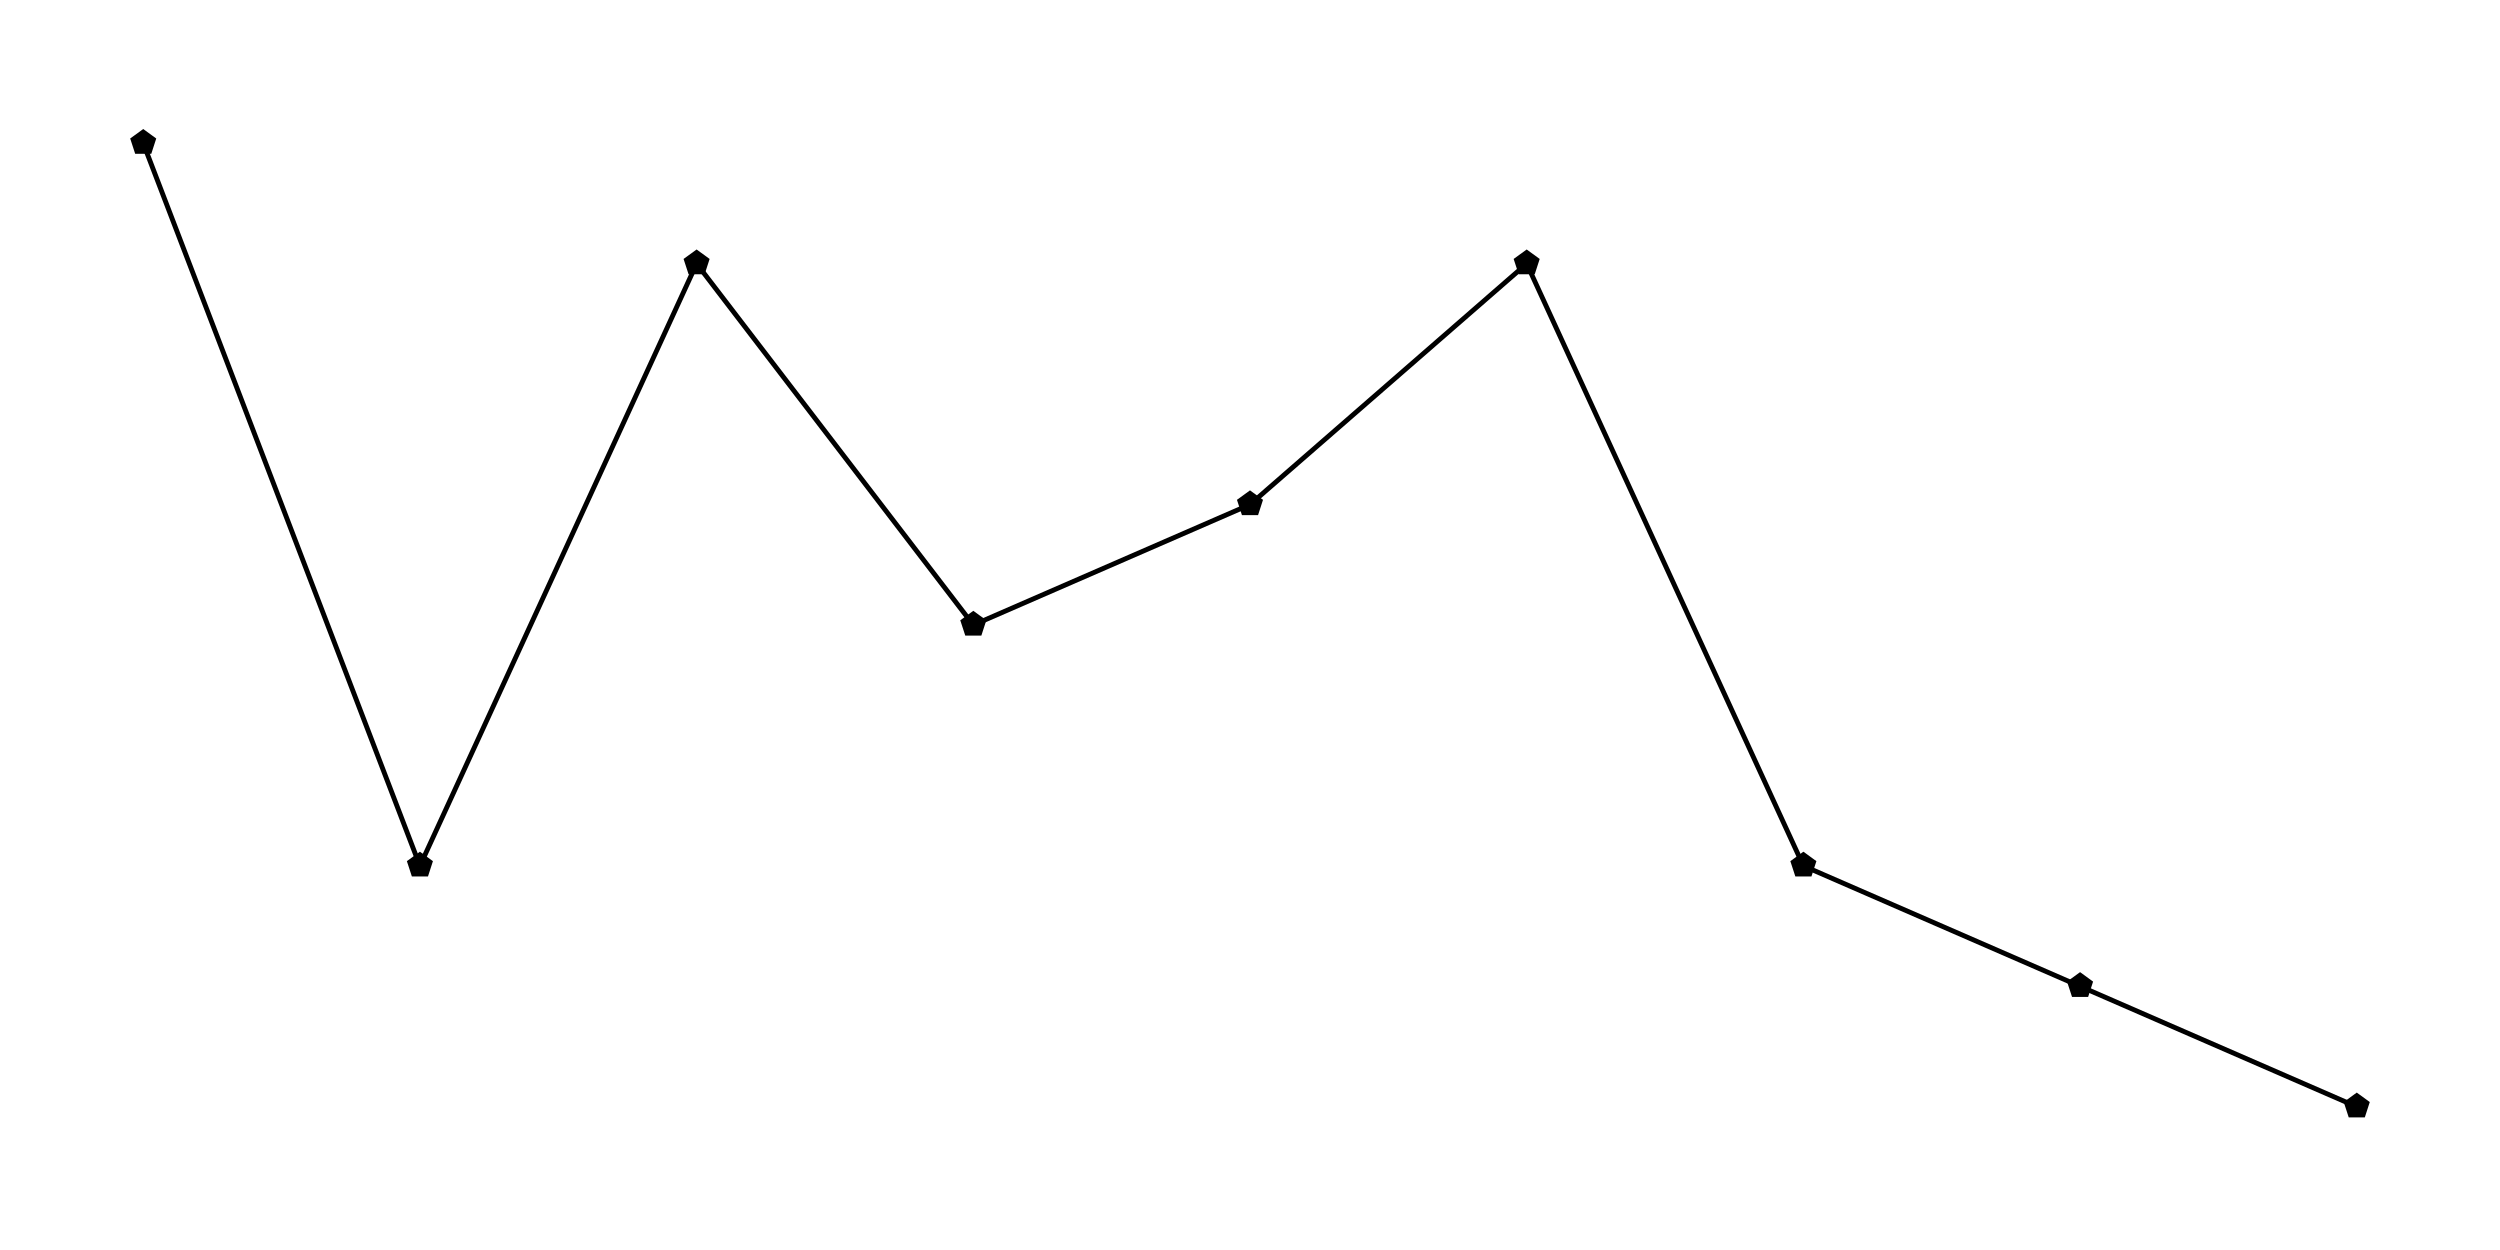
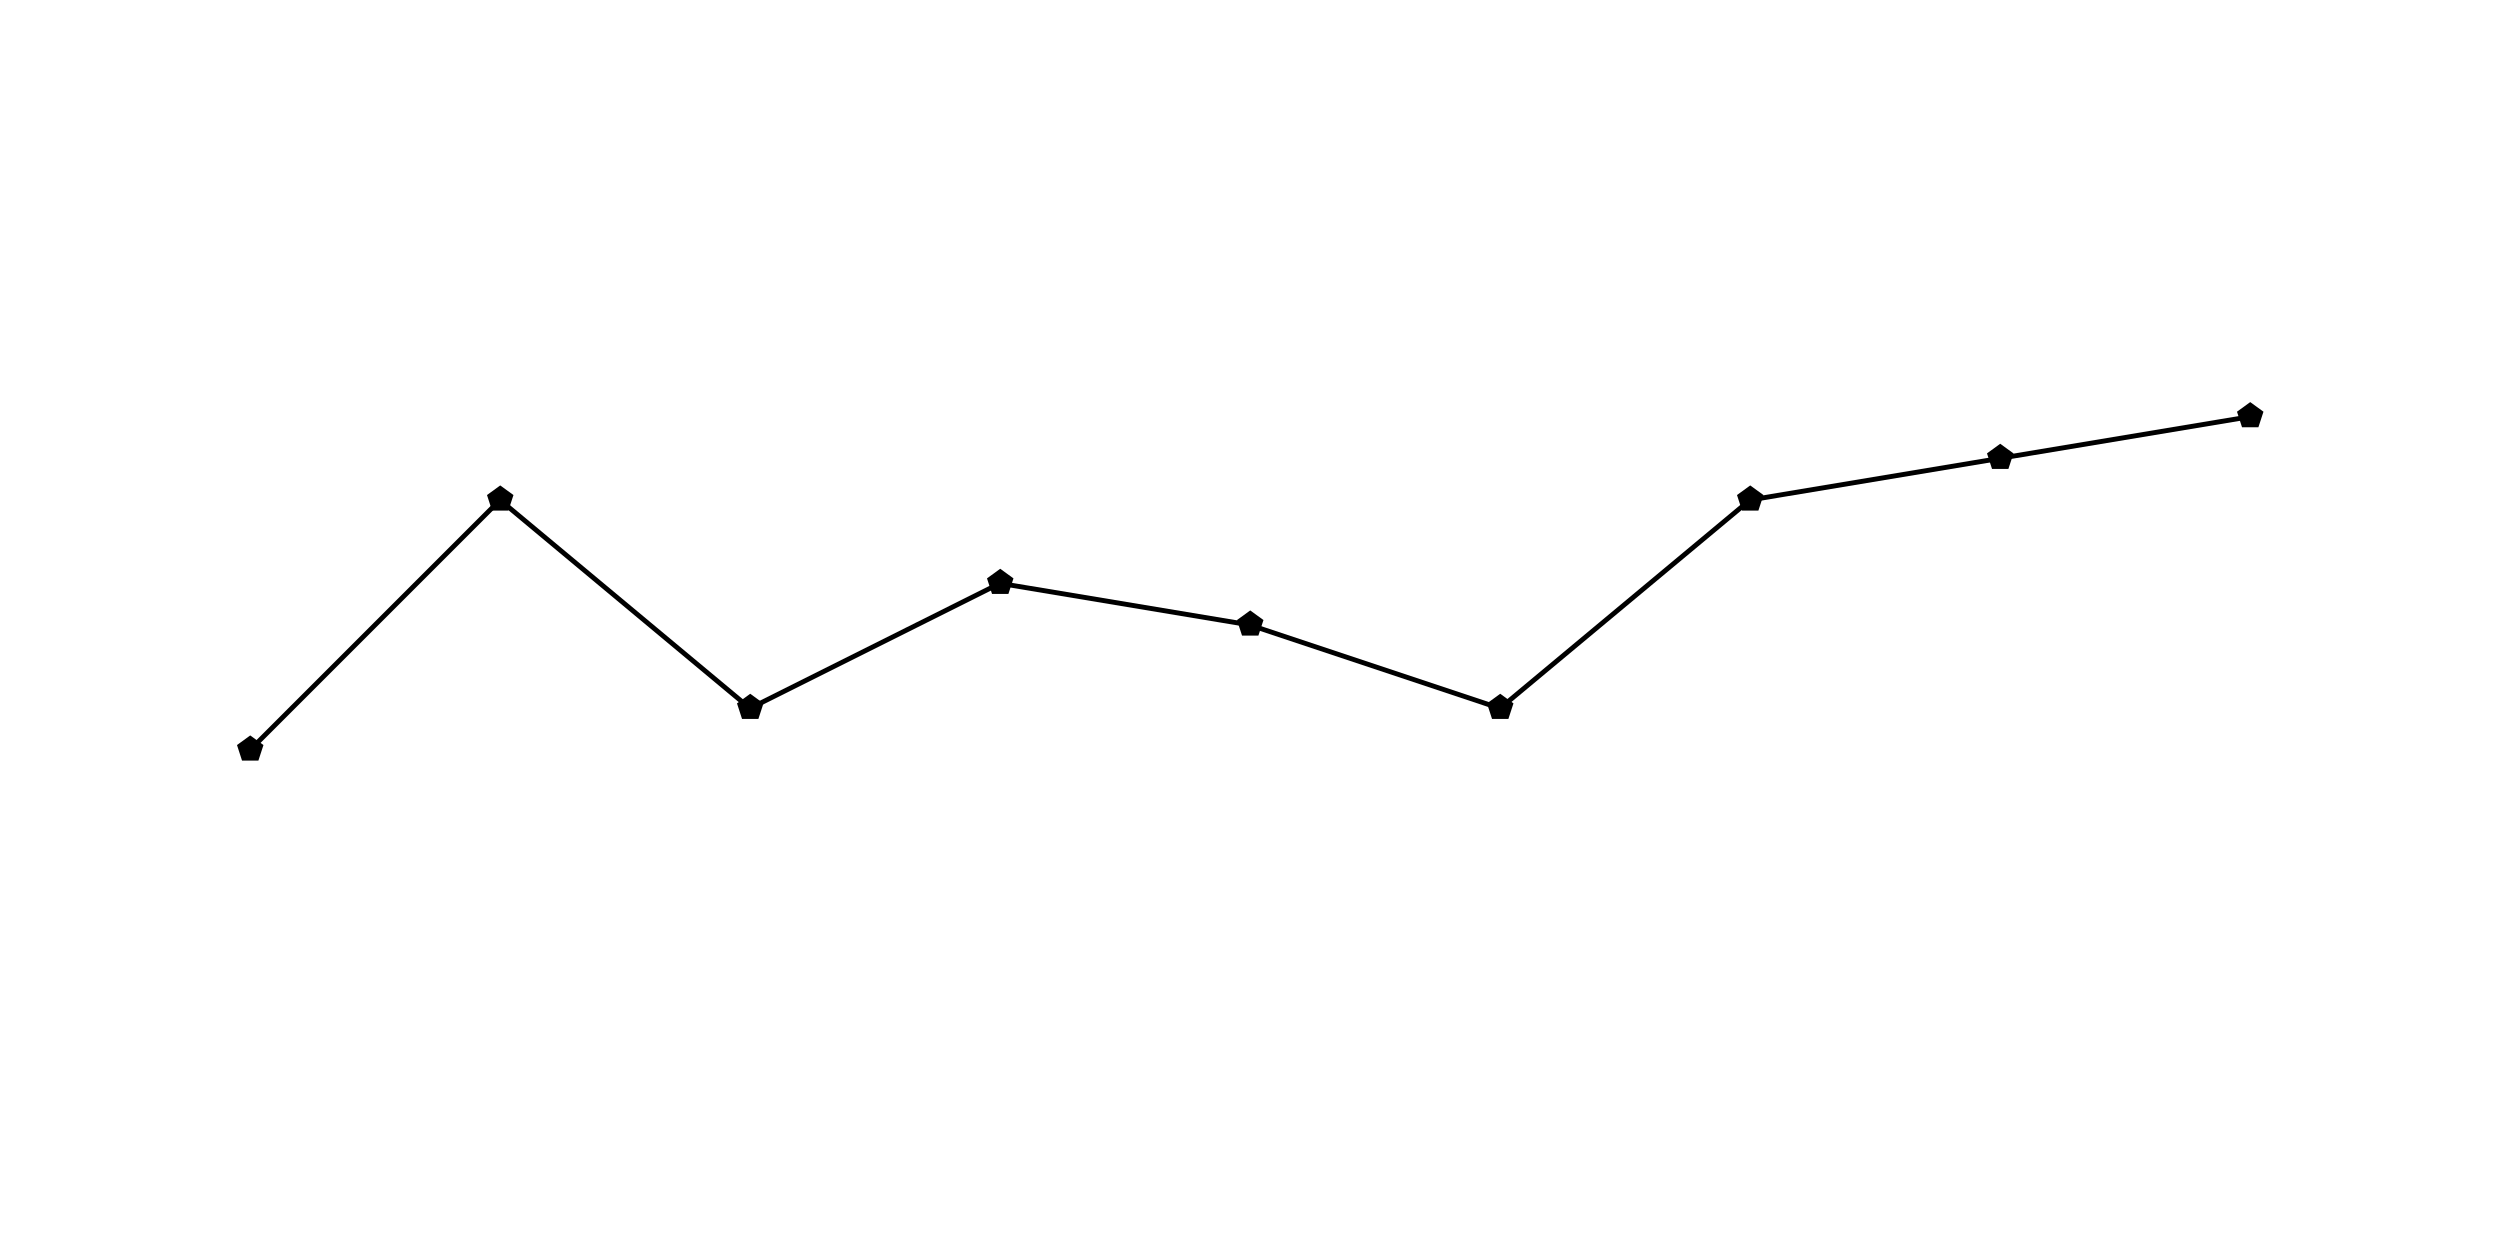
<svg xmlns="http://www.w3.org/2000/svg" width="1024" height="512">
  <rect width="1024" height="512" fill="#ffffff" fill-opacity="1" />
-   <path d="M58.667 58.667 L172 354.667 L285.333 108 L398.667 256 L512 206.667 L625.333 108 L738.667 354.667 L852 404 L965.333 453.333 " fill="none" stroke-width="2" stroke="#000000ff" />
-   <text x="53.104" y="62.667" fill="#000000ff" font-size="12.8" font-family="Arial,Helvetica,'Helvetica Neue',sans-serif" font-weight="500">⬟</text>
-   <text x="166.438" y="358.667" fill="#000000ff" font-size="12.8" font-family="Arial,Helvetica,'Helvetica Neue',sans-serif" font-weight="500">⬟</text>
-   <text x="279.771" y="112" fill="#000000ff" font-size="12.8" font-family="Arial,Helvetica,'Helvetica Neue',sans-serif" font-weight="500">⬟</text>
-   <text x="393.104" y="260" fill="#000000ff" font-size="12.8" font-family="Arial,Helvetica,'Helvetica Neue',sans-serif" font-weight="500">⬟</text>
-   <text x="506.438" y="210.667" fill="#000000ff" font-size="12.8" font-family="Arial,Helvetica,'Helvetica Neue',sans-serif" font-weight="500">⬟</text>
-   <text x="619.771" y="112" fill="#000000ff" font-size="12.8" font-family="Arial,Helvetica,'Helvetica Neue',sans-serif" font-weight="500">⬟</text>
-   <text x="733.104" y="358.667" fill="#000000ff" font-size="12.8" font-family="Arial,Helvetica,'Helvetica Neue',sans-serif" font-weight="500">⬟</text>
-   <text x="846.438" y="408" fill="#000000ff" font-size="12.8" font-family="Arial,Helvetica,'Helvetica Neue',sans-serif" font-weight="500">⬟</text>
-   <text x="959.771" y="457.333" fill="#000000ff" font-size="12.8" font-family="Arial,Helvetica,'Helvetica Neue',sans-serif" font-weight="500">⬟</text>
+   <path d="M102.4 307.2 L204.8 204.8 L307.2 290.133 L409.6 238.933 L512 256 L614.4 290.133 L716.8 204.8 L819.2 187.733 L921.6 170.667 " fill="none" stroke-width="2" stroke="#000000ff" />
+   <path d="M97.072 305.169 L102.494 301.231 L107.916 305.169 L105.838 311.544 L99.134 311.544 L97.072 305.169 Z" fill="#000000" fill-opacity="1" />
+   <path d="M199.472 202.769 L204.894 198.831 L210.316 202.769 L208.238 209.144 L201.534 209.144 L199.472 202.769 Z" fill="#000000" fill-opacity="1" />
+   <path d="M301.872 288.102 L307.294 284.165 L312.716 288.102 L310.637 294.477 L303.934 294.477 L301.872 288.102 Z" fill="#000000" fill-opacity="1" />
+   <path d="M404.272 236.902 L409.694 232.965 L415.116 236.902 L413.038 243.277 L406.334 243.277 L404.272 236.902 Z" fill="#000000" fill-opacity="1" />
+   <path d="M506.672 253.969 L512.094 250.031 L517.516 253.969 L515.438 260.344 L508.734 260.344 L506.672 253.969 Z" fill="#000000" fill-opacity="1" />
+   <path d="M609.072 288.102 L614.494 284.165 L619.916 288.102 L617.837 294.477 L611.134 294.477 L609.072 288.102 Z" fill="#000000" fill-opacity="1" />
+   <path d="M711.472 202.769 L716.894 198.831 L722.316 202.769 L720.237 209.144 L713.534 209.144 L711.472 202.769 Z" fill="#000000" fill-opacity="1" />
+   <path d="M813.872 185.702 L819.294 181.765 L824.716 185.702 L822.638 192.077 L815.934 192.077 L813.872 185.702 Z" fill="#000000" fill-opacity="1" />
+   <path d="M916.272 168.635 L921.694 164.698 L927.116 168.635 L925.038 175.01 L918.334 175.01 L916.272 168.635 Z" fill="#000000" fill-opacity="1" />
</svg>
